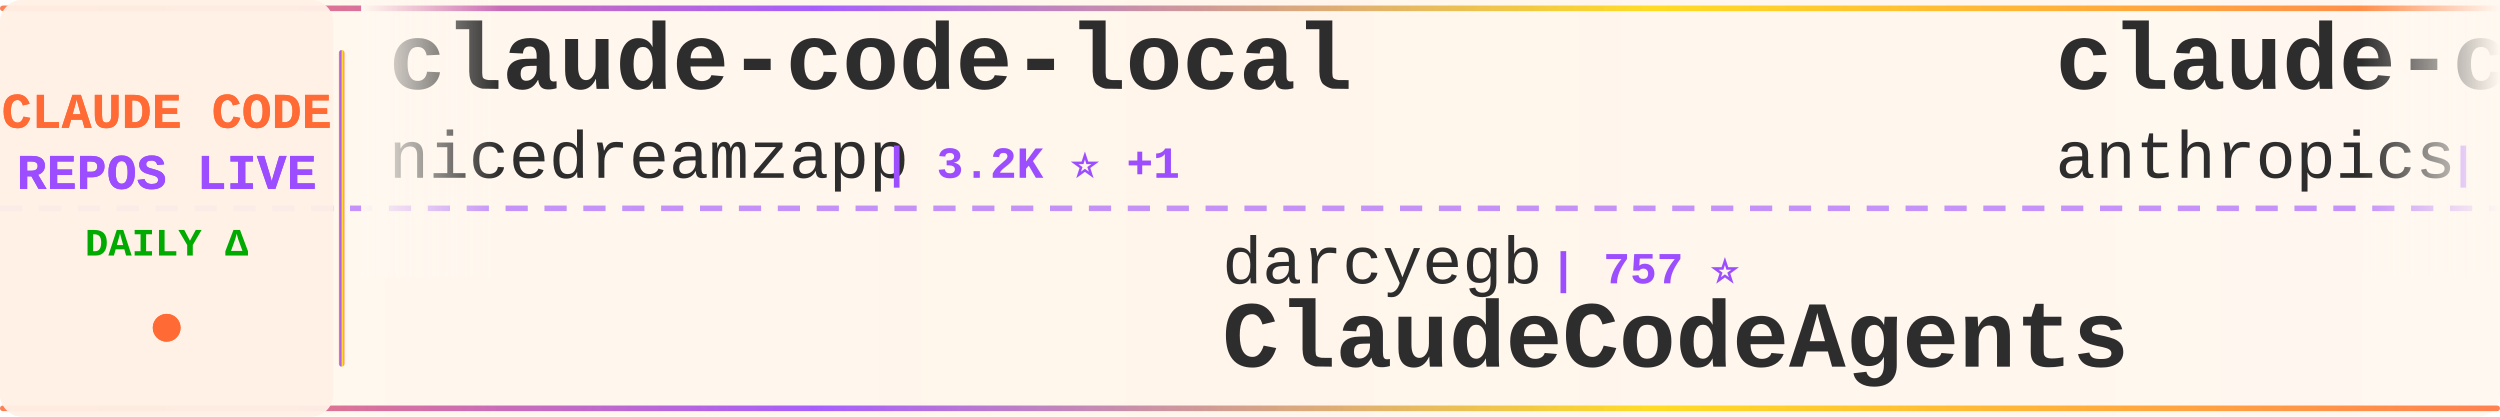
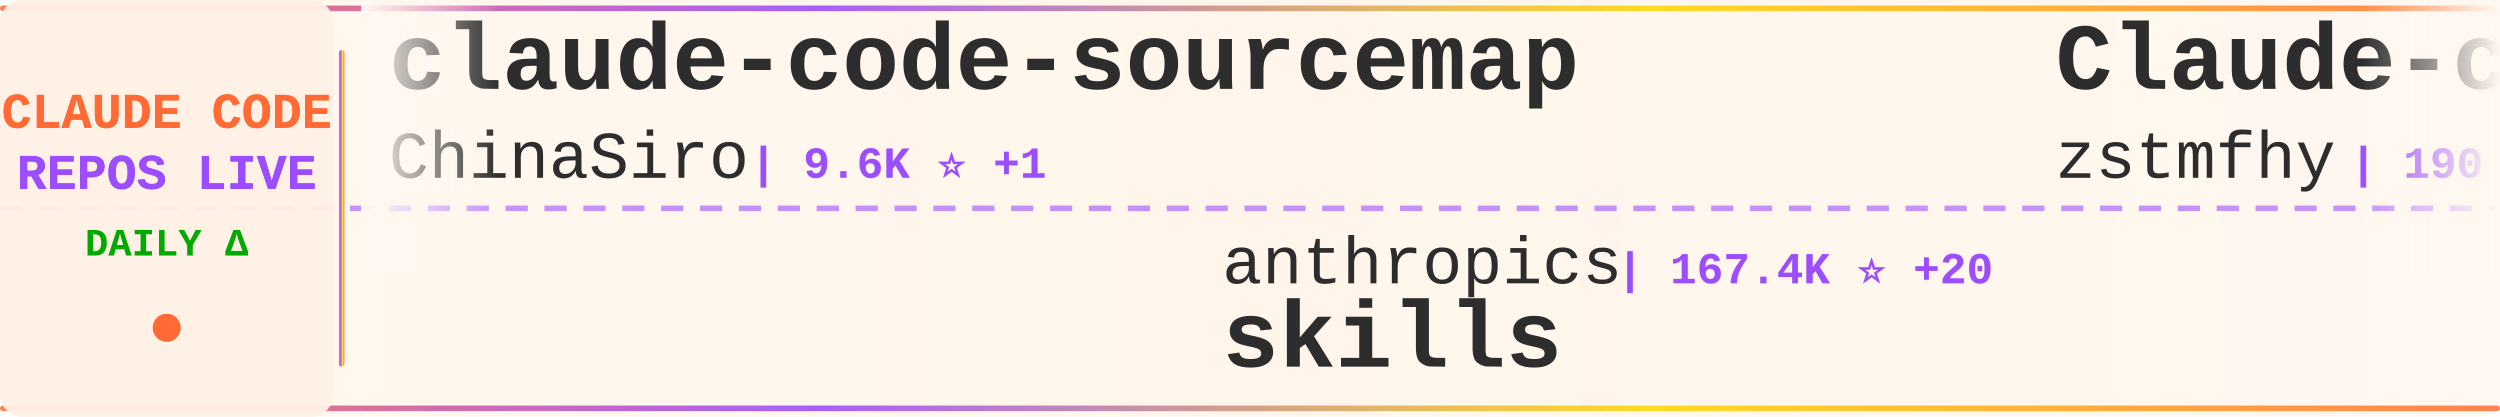
<svg xmlns="http://www.w3.org/2000/svg" width="900" height="150">
  <defs>
    <linearGradient id="tickerBg" x1="0%" y1="0%" x2="100%" y2="0%">
      <stop offset="0%" style="stop-color:#fff8f0;stop-opacity:0.98" />
      <stop offset="50%" style="stop-color:#fff5eb;stop-opacity:1" />
      <stop offset="100%" style="stop-color:#fff8f0;stop-opacity:0.98" />
    </linearGradient>
    <linearGradient id="borderGrad" x1="0%" y1="0%" x2="100%" y2="0%">
      <stop offset="0%" style="stop-color:#FF6B35;stop-opacity:0.85">
        <animate attributeName="stop-opacity" values="0.85;1;0.85" dur="2s" repeatCount="indefinite" />
      </stop>
      <stop offset="33%" style="stop-color:#9C4EFF;stop-opacity:0.9">
        <animate attributeName="stop-opacity" values="0.9;1;0.9" dur="2.2s" repeatCount="indefinite" />
      </stop>
      <stop offset="66%" style="stop-color:#FFD700;stop-opacity:0.85">
        <animate attributeName="stop-opacity" values="0.85;1;0.85" dur="1.8s" repeatCount="indefinite" />
      </stop>
      <stop offset="100%" style="stop-color:#FF6B35;stop-opacity:0.85">
        <animate attributeName="stop-opacity" values="0.85;1;0.85" dur="2s" repeatCount="indefinite" />
      </stop>
    </linearGradient>
    <filter id="textGlow">
      <feGaussianBlur stdDeviation="0.15" result="coloredBlur" />
      <feMerge>
        <feMergeNode in="coloredBlur" />
        <feMergeNode in="SourceGraphic" />
      </feMerge>
    </filter>
    <filter id="metricGlow">
      <feGaussianBlur stdDeviation="0.2" result="coloredBlur" />
      <feMerge>
        <feMergeNode in="coloredBlur" />
        <feMergeNode in="SourceGraphic" />
      </feMerge>
    </filter>
    <linearGradient id="leftFade" x1="0%" y1="0%" x2="100%" y2="0%">
      <stop offset="0%" style="stop-color:#fff8f0;stop-opacity:1" />
      <stop offset="100%" style="stop-color:#fff8f0;stop-opacity:0" />
    </linearGradient>
    <linearGradient id="rightFade" x1="0%" y1="0%" x2="100%" y2="0%">
      <stop offset="0%" style="stop-color:#fff8f0;stop-opacity:0" />
      <stop offset="100%" style="stop-color:#fff8f0;stop-opacity:1" />
    </linearGradient>
  </defs>
  <rect width="900" height="150" fill="url(#tickerBg)" rx="8" />
  <rect x="0" y="2" width="900" height="2" fill="url(#borderGrad)" rx="1" />
  <rect x="0" y="146" width="900" height="2" fill="url(#borderGrad)" rx="1" />
  <line x1="0" y1="75" x2="900" y2="75" stroke="#9C4EFF" stroke-width="2" stroke-dasharray="8 6" opacity="0.6" />
  <rect x="0" y="0" width="120" height="150" fill="#fff0e6" opacity="0.95" rx="8" />
  <text x="60" y="46" font-family="'Courier New', monospace" font-size="18" font-weight="bold" fill="#FF6B35" text-anchor="middle" filter="url(#textGlow)">
    CLAUDE CODE
  </text>
  <text x="60" y="68" font-family="'Courier New', monospace" font-size="18" font-weight="bold" fill="#9C4EFF" text-anchor="middle" filter="url(#textGlow)">
    REPOS LIVE
  </text>
  <text x="60" y="92" font-family="'Courier New', monospace" font-size="14" font-weight="bold" fill="#00aa00" text-anchor="middle">
    DAILY Δ
  </text>
  <circle cx="60" cy="118" r="5" fill="#FF6B35" filter="url(#metricGlow)">
    <animate attributeName="r" values="4;6;4" dur="1.5s" repeatCount="indefinite" />
    <animate attributeName="opacity" values="0.6;1;0.6" dur="1.5s" repeatCount="indefinite" />
  </circle>
  <rect x="122" y="18" width="2" height="114" fill="url(#borderGrad)" rx="1" />
  <clipPath id="tickerClip">
    <rect x="130" y="0" width="770" height="150" />
  </clipPath>
  <g clip-path="url(#tickerClip)">
    <g id="tickerItems">
      <animateTransform attributeName="transform" attributeType="XML" type="translate" from="0 0" to="-3000 0" dur="54s" repeatCount="indefinite" />
      <g transform="translate(0, 0)">
-         <text x="140" y="32" font-family="'Courier New', monospace" font-size="34" font-weight="bold" fill="#2d2d2d">claude-code-local</text>
-         <text x="140" y="64" font-family="'Courier New', monospace" font-size="24" font-weight="normal" fill="#2d2d2d" opacity="1.0">nicedreamzapp</text>
-         <text x="318" y="64" font-family="'Courier New', monospace" font-size="16" font-weight="bold" fill="#9C4EFF"> | 3.2K ⭐ +1</text>
+         <text x="140" y="32" font-family="'Courier New', monospace" font-size="34" font-weight="bold" fill="#2d2d2d">claude-code-sourcemap</text>
+         <text x="140" y="64" font-family="'Courier New', monospace" font-size="24" font-weight="normal" fill="#2d2d2d" opacity="1.0">ChinaSiro</text>
+         <text x="270" y="64" font-family="'Courier New', monospace" font-size="16" font-weight="bold" fill="#9C4EFF"> | 9.6K ⭐ +1</text>
      </g>
      <g transform="translate(300, 0)">
-         <text x="140" y="102" font-family="'Courier New', monospace" font-size="24" font-weight="normal" fill="#2d2d2d" opacity="1.0">darcyegb</text>
-         <text x="258" y="102" font-family="'Courier New', monospace" font-size="16" font-weight="bold" fill="#9C4EFF"> | 757 ⭐</text>
-         <text x="140" y="132" font-family="'Courier New', monospace" font-size="34" font-weight="bold" fill="#2d2d2d">ClaudeCodeAgents</text>
+         <text x="140" y="102" font-family="'Courier New', monospace" font-size="24" font-weight="normal" fill="#2d2d2d" opacity="1.0">anthropics</text>
+         <text x="282" y="102" font-family="'Courier New', monospace" font-size="16" font-weight="bold" fill="#9C4EFF"> | 167.4K ⭐ +20</text>
+         <text x="140" y="132" font-family="'Courier New', monospace" font-size="34" font-weight="bold" fill="#2d2d2d">skills</text>
      </g>
      <g transform="translate(600, 0)">
+         <text x="140" y="32" font-family="'Courier New', monospace" font-size="34" font-weight="bold" fill="#2d2d2d">Claude-code</text>
+         <text x="140" y="64" font-family="'Courier New', monospace" font-size="24" font-weight="normal" fill="#2d2d2d" opacity="1.0">zstmfhy</text>
+         <text x="246" y="64" font-family="'Courier New', monospace" font-size="16" font-weight="bold" fill="#9C4EFF"> | 190 ⭐</text>
+       </g>
+       <g transform="translate(900, 0)">
+         <text x="140" y="102" font-family="'Courier New', monospace" font-size="24" font-weight="normal" fill="#2d2d2d" opacity="1.0">AICoderTudou</text>
+         <text x="306" y="102" font-family="'Courier New', monospace" font-size="16" font-weight="bold" fill="#9C4EFF"> | 497 ⭐</text>
+         <text x="140" y="132" font-family="'Courier New', monospace" font-size="34" font-weight="bold" fill="#2d2d2d">claude-code-tudou</text>
+       </g>
+       <g transform="translate(1200, 0)">
        <text x="140" y="32" font-family="'Courier New', monospace" font-size="34" font-weight="bold" fill="#2d2d2d">claude-code-action</text>
        <text x="140" y="64" font-family="'Courier New', monospace" font-size="24" font-weight="normal" fill="#2d2d2d" opacity="1.0">anthropics</text>
        <text x="282" y="64" font-family="'Courier New', monospace" font-size="16" font-weight="bold" fill="#9C4EFF"> | 8.6K ⭐ +1</text>
      </g>
-       <g transform="translate(900, 0)">
-         <text x="140" y="102" font-family="'Courier New', monospace" font-size="24" font-weight="normal" fill="#2d2d2d" opacity="1.0">anthropics</text>
-         <text x="282" y="102" font-family="'Courier New', monospace" font-size="16" font-weight="bold" fill="#9C4EFF"> | 942 ⭐</text>
-         <text x="140" y="132" font-family="'Courier New', monospace" font-size="34" font-weight="bold" fill="#2d2d2d">claude-code-base-action</text>
+       <g transform="translate(1500, 0)">
+         <text x="140" y="102" font-family="'Courier New', monospace" font-size="24" font-weight="normal" fill="#2d2d2d" opacity="1.0">OrcaWhisper</text>
+         <text x="294" y="102" font-family="'Courier New', monospace" font-size="16" font-weight="bold" fill="#9C4EFF"> | 87 ⭐</text>
+         <text x="140" y="132" font-family="'Courier New', monospace" font-size="34" font-weight="bold" fill="#2d2d2d">Claude-Code</text>
      </g>
-       <g transform="translate(1200, 0)">
+       <g transform="translate(1800, 0)">
+         <text x="140" y="32" font-family="'Courier New', monospace" font-size="34" font-weight="bold" fill="#2d2d2d">claude-code-harness</text>
+         <text x="140" y="64" font-family="'Courier New', monospace" font-size="24" font-weight="normal" fill="#2d2d2d" opacity="1.0">Chachamaru127</text>
+         <text x="318" y="64" font-family="'Courier New', monospace" font-size="16" font-weight="bold" fill="#9C4EFF"> | 3.0K ⭐</text>
+       </g>
+       <g transform="translate(2100, 0)">
+         <text x="140" y="102" font-family="'Courier New', monospace" font-size="24" font-weight="normal" fill="#2d2d2d" opacity="1.0">Cranot</text>
+         <text x="234" y="102" font-family="'Courier New', monospace" font-size="16" font-weight="bold" fill="#9C4EFF"> | 2.9K ⭐</text>
+         <text x="140" y="132" font-family="'Courier New', monospace" font-size="34" font-weight="bold" fill="#2d2d2d">claude-code-guide</text>
+       </g>
+       <g transform="translate(2400, 0)">
        <text x="140" y="32" font-family="'Courier New', monospace" font-size="34" font-weight="bold" fill="#2d2d2d">claude-code-best-practic...</text>
        <text x="140" y="64" font-family="'Courier New', monospace" font-size="24" font-weight="normal" fill="#2d2d2d" opacity="1.0">shanraisshan</text>
-         <text x="306" y="64" font-family="'Courier New', monospace" font-size="16" font-weight="bold" fill="#9C4EFF"> | 64.3K ⭐ +6</text>
-       </g>
-       <g transform="translate(1500, 0)">
-         <text x="140" y="102" font-family="'Courier New', monospace" font-size="24" font-weight="normal" fill="#2d2d2d" opacity="1.0">Donchitos</text>
-         <text x="270" y="102" font-family="'Courier New', monospace" font-size="16" font-weight="bold" fill="#9C4EFF"> | 23.7K ⭐ +6</text>
-         <text x="140" y="132" font-family="'Courier New', monospace" font-size="34" font-weight="bold" fill="#2d2d2d">Claude-Code-Game-Studios</text>
-       </g>
-       <g transform="translate(1800, 0)">
-         <text x="140" y="32" font-family="'Courier New', monospace" font-size="34" font-weight="bold" fill="#2d2d2d">Open-ClaudeCode</text>
-         <text x="140" y="64" font-family="'Courier New', monospace" font-size="24" font-weight="normal" fill="#2d2d2d" opacity="1.0">LING71671</text>
-         <text x="270" y="64" font-family="'Courier New', monospace" font-size="16" font-weight="bold" fill="#9C4EFF"> | 936 ⭐</text>
-       </g>
-       <g transform="translate(2100, 0)">
-         <text x="140" y="102" font-family="'Courier New', monospace" font-size="24" font-weight="normal" fill="#2d2d2d" opacity="1.0">multica-ai</text>
-         <text x="282" y="102" font-family="'Courier New', monospace" font-size="16" font-weight="bold" fill="#9C4EFF"> | 201.1K ⭐ +46</text>
-         <text x="140" y="132" font-family="'Courier New', monospace" font-size="34" font-weight="bold" fill="#2d2d2d">andrej-karpathy-skills</text>
-       </g>
-       <g transform="translate(2400, 0)">
-         <text x="140" y="32" font-family="'Courier New', monospace" font-size="34" font-weight="bold" fill="#2d2d2d">arcads-claude-code</text>
-         <text x="140" y="64" font-family="'Courier New', monospace" font-size="24" font-weight="normal" fill="#2d2d2d" opacity="1.0">krusemediallc</text>
-         <text x="318" y="64" font-family="'Courier New', monospace" font-size="16" font-weight="bold" fill="#9C4EFF"> | 1.1K ⭐</text>
+         <text x="306" y="64" font-family="'Courier New', monospace" font-size="16" font-weight="bold" fill="#9C4EFF"> | 64.3K ⭐ +11</text>
      </g>
      <g transform="translate(2700, 0)">
-         <text x="140" y="102" font-family="'Courier New', monospace" font-size="24" font-weight="normal" fill="#2d2d2d" opacity="1.0">jeremylongshore</text>
-         <text x="342" y="102" font-family="'Courier New', monospace" font-size="16" font-weight="bold" fill="#9C4EFF"> | 2.6K ⭐ +1</text>
-         <text x="140" y="132" font-family="'Courier New', monospace" font-size="34" font-weight="bold" fill="#2d2d2d">claude-code-plugins-plus...</text>
+         <text x="140" y="102" font-family="'Courier New', monospace" font-size="24" font-weight="normal" fill="#2d2d2d" opacity="1.0">Piebald-AI</text>
+         <text x="282" y="102" font-family="'Courier New', monospace" font-size="16" font-weight="bold" fill="#9C4EFF"> | 12.2K ⭐</text>
+         <text x="140" y="132" font-family="'Courier New', monospace" font-size="34" font-weight="bold" fill="#2d2d2d">claude-code-system-promp...</text>
      </g>
      <g transform="translate(3000, 0)">
-         <text x="140" y="32" font-family="'Courier New', monospace" font-size="34" font-weight="bold" fill="#2d2d2d">claude-code-local</text>
-         <text x="140" y="64" font-family="'Courier New', monospace" font-size="24" font-weight="normal" fill="#2d2d2d" opacity="1.0">nicedreamzapp</text>
-         <text x="318" y="64" font-family="'Courier New', monospace" font-size="16" font-weight="bold" fill="#9C4EFF"> | 3.2K ⭐ +1</text>
+         <text x="140" y="32" font-family="'Courier New', monospace" font-size="34" font-weight="bold" fill="#2d2d2d">claude-code-sourcemap</text>
+         <text x="140" y="64" font-family="'Courier New', monospace" font-size="24" font-weight="normal" fill="#2d2d2d" opacity="1.0">ChinaSiro</text>
+         <text x="270" y="64" font-family="'Courier New', monospace" font-size="16" font-weight="bold" fill="#9C4EFF"> | 9.6K ⭐ +1</text>
      </g>
      <g transform="translate(3300, 0)">
-         <text x="140" y="102" font-family="'Courier New', monospace" font-size="24" font-weight="normal" fill="#2d2d2d" opacity="1.0">darcyegb</text>
-         <text x="258" y="102" font-family="'Courier New', monospace" font-size="16" font-weight="bold" fill="#9C4EFF"> | 757 ⭐</text>
-         <text x="140" y="132" font-family="'Courier New', monospace" font-size="34" font-weight="bold" fill="#2d2d2d">ClaudeCodeAgents</text>
+         <text x="140" y="102" font-family="'Courier New', monospace" font-size="24" font-weight="normal" fill="#2d2d2d" opacity="1.0">anthropics</text>
+         <text x="282" y="102" font-family="'Courier New', monospace" font-size="16" font-weight="bold" fill="#9C4EFF"> | 167.4K ⭐ +20</text>
+         <text x="140" y="132" font-family="'Courier New', monospace" font-size="34" font-weight="bold" fill="#2d2d2d">skills</text>
      </g>
      <g transform="translate(3600, 0)">
-         <text x="140" y="32" font-family="'Courier New', monospace" font-size="34" font-weight="bold" fill="#2d2d2d">claude-code-action</text>
-         <text x="140" y="64" font-family="'Courier New', monospace" font-size="24" font-weight="normal" fill="#2d2d2d" opacity="1.0">anthropics</text>
-         <text x="282" y="64" font-family="'Courier New', monospace" font-size="16" font-weight="bold" fill="#9C4EFF"> | 8.6K ⭐ +1</text>
+         <text x="140" y="32" font-family="'Courier New', monospace" font-size="34" font-weight="bold" fill="#2d2d2d">Claude-code</text>
+         <text x="140" y="64" font-family="'Courier New', monospace" font-size="24" font-weight="normal" fill="#2d2d2d" opacity="1.0">zstmfhy</text>
+         <text x="246" y="64" font-family="'Courier New', monospace" font-size="16" font-weight="bold" fill="#9C4EFF"> | 190 ⭐</text>
      </g>
      <g transform="translate(3900, 0)">
-         <text x="140" y="102" font-family="'Courier New', monospace" font-size="24" font-weight="normal" fill="#2d2d2d" opacity="1.0">anthropics</text>
-         <text x="282" y="102" font-family="'Courier New', monospace" font-size="16" font-weight="bold" fill="#9C4EFF"> | 942 ⭐</text>
-         <text x="140" y="132" font-family="'Courier New', monospace" font-size="34" font-weight="bold" fill="#2d2d2d">claude-code-base-action</text>
+         <text x="140" y="102" font-family="'Courier New', monospace" font-size="24" font-weight="normal" fill="#2d2d2d" opacity="1.0">AICoderTudou</text>
+         <text x="306" y="102" font-family="'Courier New', monospace" font-size="16" font-weight="bold" fill="#9C4EFF"> | 497 ⭐</text>
+         <text x="140" y="132" font-family="'Courier New', monospace" font-size="34" font-weight="bold" fill="#2d2d2d">claude-code-tudou</text>
      </g>
    </g>
  </g>
  <rect x="130" y="0" width="50" height="100" fill="url(#leftFade)" />
  <rect x="850" y="0" width="50" height="100" fill="url(#rightFade)" />
</svg>
